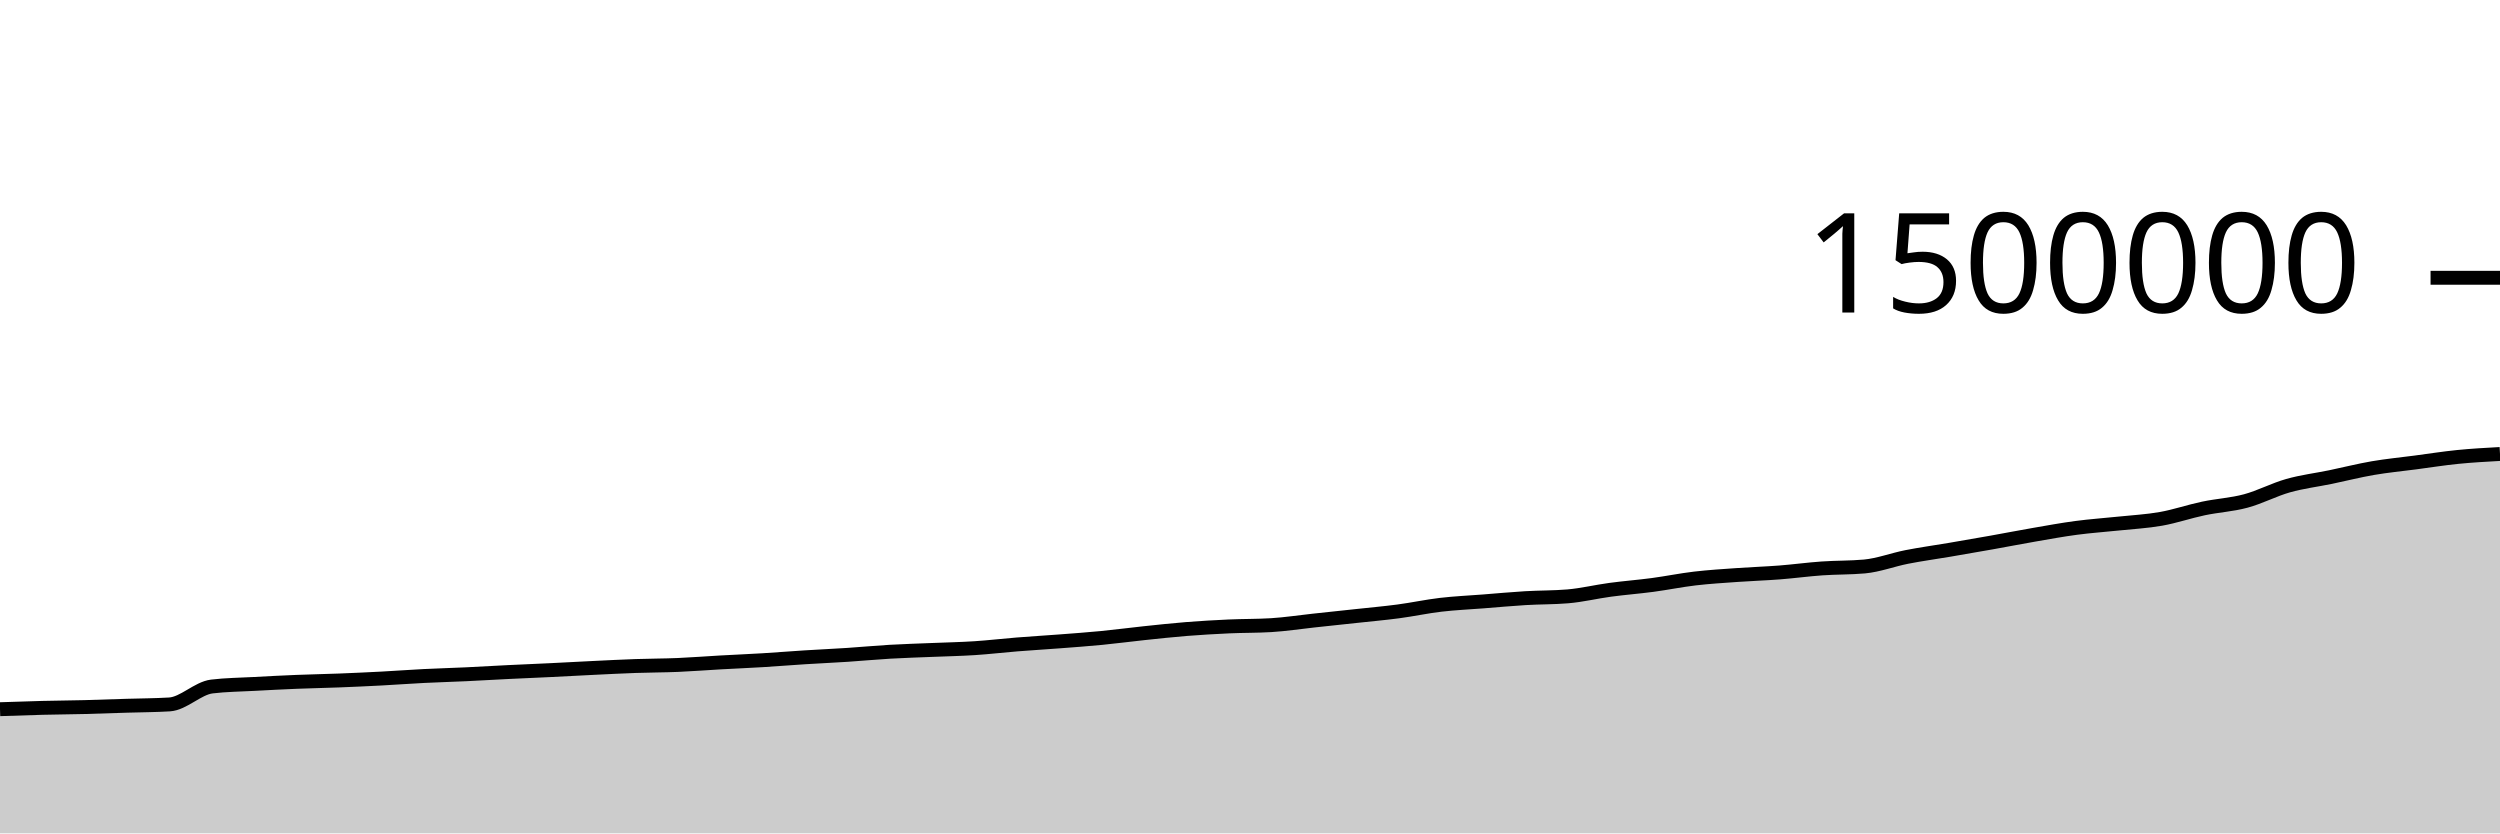
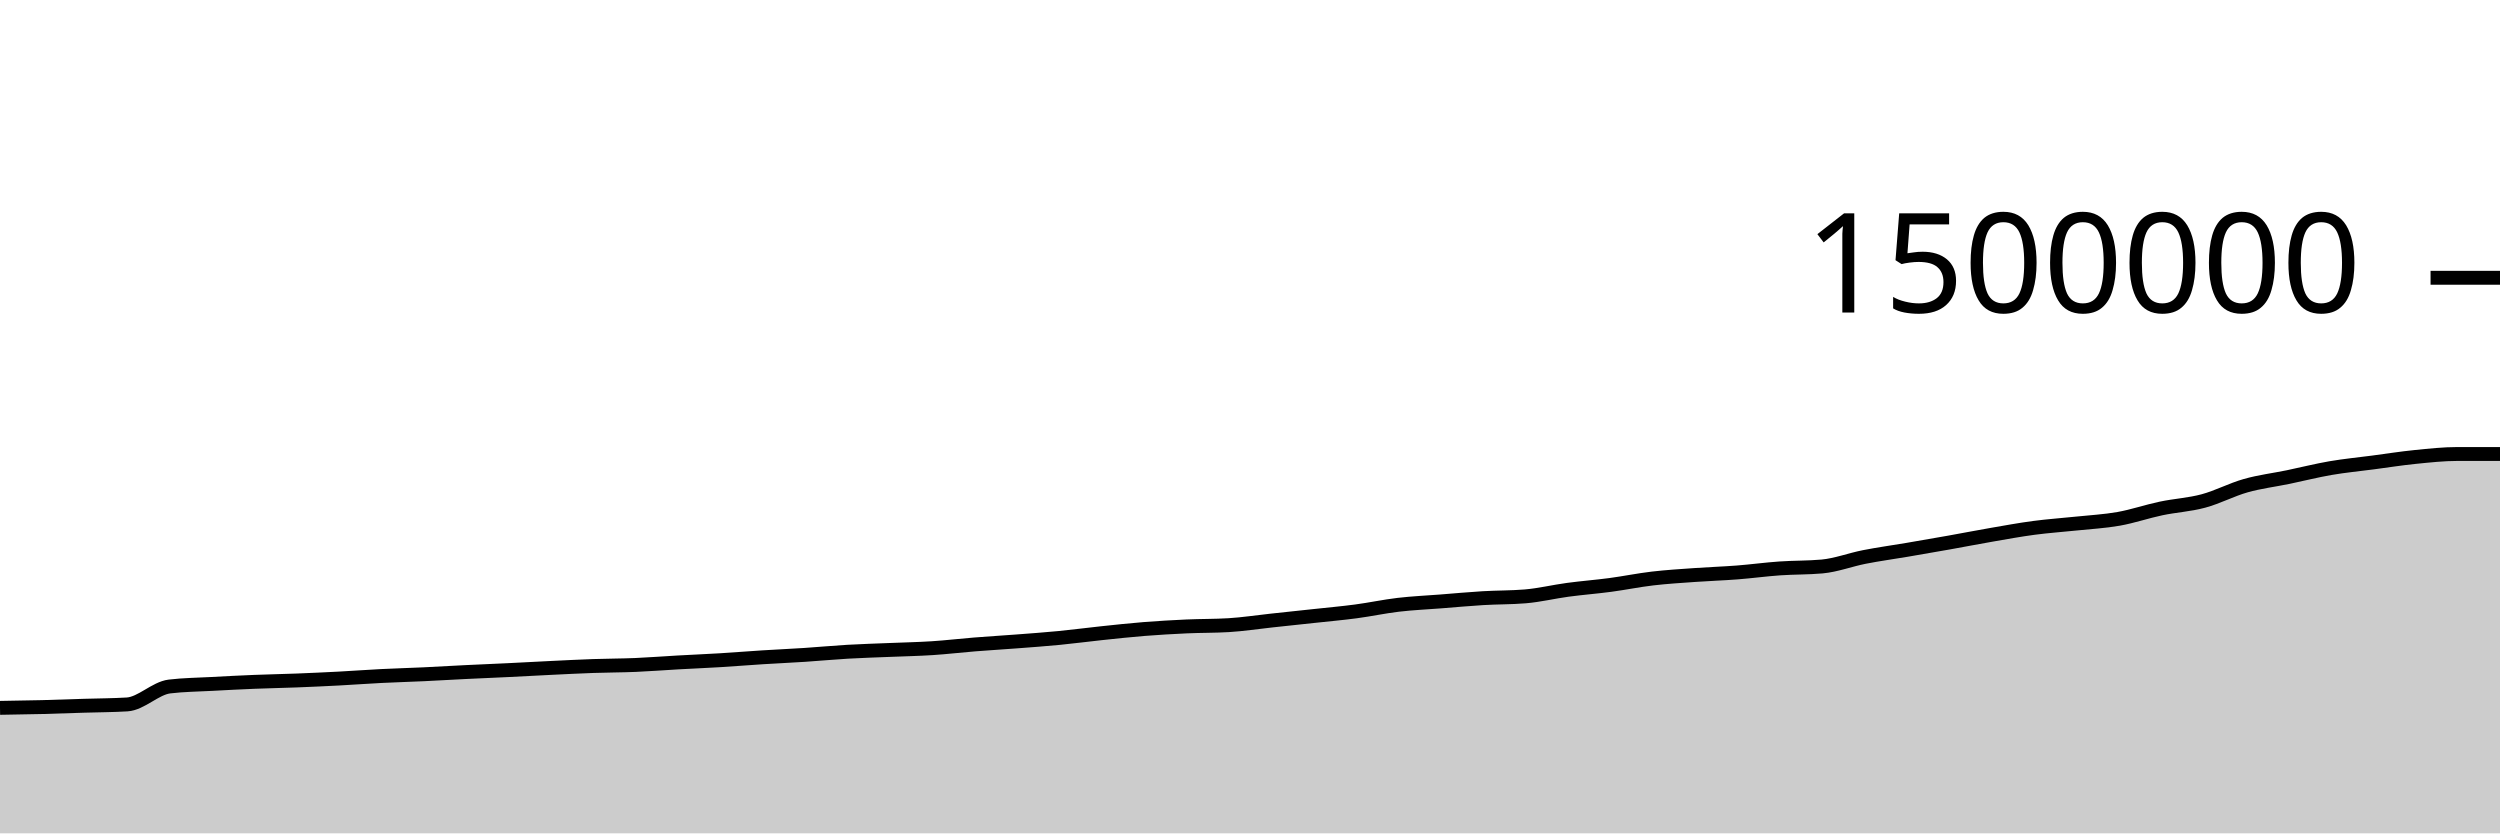
<svg xmlns="http://www.w3.org/2000/svg" viewBox="0 0 180 60">
  <g transform="translate(0,20)">
-     <path class="area" fill="rgba(0, 0, 0, 0.2)" d="M0,31.062C1.017,31.027,2.034,30.992,3.051,30.966C4.068,30.941,5.085,30.934,6.102,30.909C7.119,30.883,8.136,30.844,9.153,30.813C10.169,30.781,11.186,30.781,12.203,30.719C13.22,30.656,14.237,29.552,15.254,29.428C16.271,29.305,17.288,29.299,18.305,29.243C19.322,29.187,20.339,29.134,21.356,29.093C22.373,29.051,23.39,29.035,24.407,28.995C25.424,28.956,26.441,28.908,27.458,28.855C28.475,28.801,29.492,28.724,30.508,28.673C31.525,28.622,32.542,28.595,33.559,28.547C34.576,28.499,35.593,28.437,36.61,28.387C37.627,28.337,38.644,28.296,39.661,28.247C40.678,28.198,41.695,28.14,42.712,28.091C43.729,28.042,44.746,27.988,45.763,27.953C46.78,27.917,47.797,27.92,48.814,27.877C49.831,27.834,50.847,27.752,51.864,27.695C52.881,27.638,53.898,27.596,54.915,27.535C55.932,27.473,56.949,27.389,57.966,27.325C58.983,27.261,60,27.217,61.017,27.15C62.034,27.083,63.051,26.985,64.068,26.926C65.085,26.867,66.102,26.838,67.119,26.796C68.136,26.753,69.153,26.735,70.169,26.669C71.186,26.603,72.203,26.482,73.22,26.4C74.237,26.319,75.254,26.259,76.271,26.181C77.288,26.103,78.305,26.031,79.322,25.932C80.339,25.833,81.356,25.696,82.373,25.589C83.39,25.482,84.407,25.37,85.424,25.289C86.441,25.208,87.458,25.15,88.475,25.103C89.492,25.057,90.508,25.072,91.525,25.011C92.542,24.949,93.559,24.791,94.576,24.682C95.593,24.572,96.61,24.465,97.627,24.355C98.644,24.244,99.661,24.155,100.678,24.02C101.695,23.885,102.712,23.665,103.729,23.545C104.746,23.426,105.763,23.382,106.78,23.303C107.797,23.223,108.814,23.128,109.831,23.067C110.847,23.006,111.864,23.024,112.881,22.938C113.898,22.852,114.915,22.603,115.932,22.466C116.949,22.329,117.966,22.252,118.983,22.117C120,21.981,121.017,21.772,122.034,21.652C123.051,21.533,124.068,21.472,125.085,21.4C126.102,21.327,127.119,21.295,128.136,21.216C129.153,21.137,130.169,20.997,131.186,20.926C132.203,20.854,133.22,20.879,134.237,20.787C135.254,20.694,136.271,20.3,137.288,20.101C138.305,19.901,139.322,19.764,140.339,19.591C141.356,19.417,142.373,19.242,143.39,19.061C144.407,18.88,145.424,18.681,146.441,18.505C147.458,18.329,148.475,18.142,149.492,18.007C150.508,17.872,151.525,17.804,152.542,17.696C153.559,17.588,154.576,17.538,155.593,17.357C156.61,17.176,157.627,16.824,158.644,16.61C159.661,16.395,160.678,16.345,161.695,16.071C162.712,15.797,163.729,15.254,164.746,14.967C165.763,14.68,166.78,14.559,167.797,14.349C168.814,14.138,169.831,13.879,170.847,13.704C171.864,13.529,172.881,13.433,173.898,13.299C174.915,13.165,175.932,13.003,176.949,12.901C177.966,12.799,178.983,12.743,180,12.687L180,40C178.983,40,177.966,40,176.949,40C175.932,40,174.915,40,173.898,40C172.881,40,171.864,40,170.847,40C169.831,40,168.814,40,167.797,40C166.78,40,165.763,40,164.746,40C163.729,40,162.712,40,161.695,40C160.678,40,159.661,40,158.644,40C157.627,40,156.61,40,155.593,40C154.576,40,153.559,40,152.542,40C151.525,40,150.508,40,149.492,40C148.475,40,147.458,40,146.441,40C145.424,40,144.407,40,143.39,40C142.373,40,141.356,40,140.339,40C139.322,40,138.305,40,137.288,40C136.271,40,135.254,40,134.237,40C133.22,40,132.203,40,131.186,40C130.169,40,129.153,40,128.136,40C127.119,40,126.102,40,125.085,40C124.068,40,123.051,40,122.034,40C121.017,40,120,40,118.983,40C117.966,40,116.949,40,115.932,40C114.915,40,113.898,40,112.881,40C111.864,40,110.847,40,109.831,40C108.814,40,107.797,40,106.78,40C105.763,40,104.746,40,103.729,40C102.712,40,101.695,40,100.678,40C99.661,40,98.644,40,97.627,40C96.61,40,95.593,40,94.576,40C93.559,40,92.542,40,91.525,40C90.508,40,89.492,40,88.475,40C87.458,40,86.441,40,85.424,40C84.407,40,83.39,40,82.373,40C81.356,40,80.339,40,79.322,40C78.305,40,77.288,40,76.271,40C75.254,40,74.237,40,73.22,40C72.203,40,71.186,40,70.169,40C69.153,40,68.136,40,67.119,40C66.102,40,65.085,40,64.068,40C63.051,40,62.034,40,61.017,40C60,40,58.983,40,57.966,40C56.949,40,55.932,40,54.915,40C53.898,40,52.881,40,51.864,40C50.847,40,49.831,40,48.814,40C47.797,40,46.78,40,45.763,40C44.746,40,43.729,40,42.712,40C41.695,40,40.678,40,39.661,40C38.644,40,37.627,40,36.61,40C35.593,40,34.576,40,33.559,40C32.542,40,31.525,40,30.508,40C29.492,40,28.475,40,27.458,40C26.441,40,25.424,40,24.407,40C23.39,40,22.373,40,21.356,40C20.339,40,19.322,40,18.305,40C17.288,40,16.271,40,15.254,40C14.237,40,13.22,40,12.203,40C11.186,40,10.169,40,9.153,40C8.136,40,7.119,40,6.102,40C5.085,40,4.068,40,3.051,40C2.034,40,1.017,40,0,40Z" />
-     <path class="line" stroke="black" fill="none" d="M0,31.062C1.017,31.027,2.034,30.992,3.051,30.966C4.068,30.941,5.085,30.934,6.102,30.909C7.119,30.883,8.136,30.844,9.153,30.813C10.169,30.781,11.186,30.781,12.203,30.719C13.22,30.656,14.237,29.552,15.254,29.428C16.271,29.305,17.288,29.299,18.305,29.243C19.322,29.187,20.339,29.134,21.356,29.093C22.373,29.051,23.39,29.035,24.407,28.995C25.424,28.956,26.441,28.908,27.458,28.855C28.475,28.801,29.492,28.724,30.508,28.673C31.525,28.622,32.542,28.595,33.559,28.547C34.576,28.499,35.593,28.437,36.61,28.387C37.627,28.337,38.644,28.296,39.661,28.247C40.678,28.198,41.695,28.14,42.712,28.091C43.729,28.042,44.746,27.988,45.763,27.953C46.78,27.917,47.797,27.92,48.814,27.877C49.831,27.834,50.847,27.752,51.864,27.695C52.881,27.638,53.898,27.596,54.915,27.535C55.932,27.473,56.949,27.389,57.966,27.325C58.983,27.261,60,27.217,61.017,27.15C62.034,27.083,63.051,26.985,64.068,26.926C65.085,26.867,66.102,26.838,67.119,26.796C68.136,26.753,69.153,26.735,70.169,26.669C71.186,26.603,72.203,26.482,73.22,26.4C74.237,26.319,75.254,26.259,76.271,26.181C77.288,26.103,78.305,26.031,79.322,25.932C80.339,25.833,81.356,25.696,82.373,25.589C83.39,25.482,84.407,25.37,85.424,25.289C86.441,25.208,87.458,25.15,88.475,25.103C89.492,25.057,90.508,25.072,91.525,25.011C92.542,24.949,93.559,24.791,94.576,24.682C95.593,24.572,96.61,24.465,97.627,24.355C98.644,24.244,99.661,24.155,100.678,24.02C101.695,23.885,102.712,23.665,103.729,23.545C104.746,23.426,105.763,23.382,106.78,23.303C107.797,23.223,108.814,23.128,109.831,23.067C110.847,23.006,111.864,23.024,112.881,22.938C113.898,22.852,114.915,22.603,115.932,22.466C116.949,22.329,117.966,22.252,118.983,22.117C120,21.981,121.017,21.772,122.034,21.652C123.051,21.533,124.068,21.472,125.085,21.4C126.102,21.327,127.119,21.295,128.136,21.216C129.153,21.137,130.169,20.997,131.186,20.926C132.203,20.854,133.22,20.879,134.237,20.787C135.254,20.694,136.271,20.3,137.288,20.101C138.305,19.901,139.322,19.764,140.339,19.591C141.356,19.417,142.373,19.242,143.39,19.061C144.407,18.88,145.424,18.681,146.441,18.505C147.458,18.329,148.475,18.142,149.492,18.007C150.508,17.872,151.525,17.804,152.542,17.696C153.559,17.588,154.576,17.538,155.593,17.357C156.61,17.176,157.627,16.824,158.644,16.61C159.661,16.395,160.678,16.345,161.695,16.071C162.712,15.797,163.729,15.254,164.746,14.967C165.763,14.68,166.78,14.559,167.797,14.349C168.814,14.138,169.831,13.879,170.847,13.704C171.864,13.529,172.881,13.433,173.898,13.299C174.915,13.165,175.932,13.003,176.949,12.901C177.966,12.799,178.983,12.743,180,12.687" />
+     <path class="area" fill="rgba(0, 0, 0, 0.2)" d="M0,30.966C1.017,30.95,2.034,30.934,3.051,30.909C4.068,30.883,5.085,30.844,6.102,30.813C7.119,30.781,8.136,30.781,9.153,30.719C10.169,30.656,11.186,29.552,12.203,29.428C13.22,29.305,14.237,29.299,15.254,29.243C16.271,29.187,17.288,29.134,18.305,29.093C19.322,29.051,20.339,29.035,21.356,28.995C22.373,28.956,23.39,28.908,24.407,28.855C25.424,28.801,26.441,28.724,27.458,28.673C28.475,28.622,29.492,28.595,30.508,28.547C31.525,28.499,32.542,28.437,33.559,28.387C34.576,28.337,35.593,28.296,36.61,28.247C37.627,28.198,38.644,28.14,39.661,28.091C40.678,28.042,41.695,27.988,42.712,27.953C43.729,27.917,44.746,27.92,45.763,27.877C46.78,27.834,47.797,27.752,48.814,27.695C49.831,27.638,50.847,27.596,51.864,27.535C52.881,27.473,53.898,27.389,54.915,27.325C55.932,27.261,56.949,27.217,57.966,27.15C58.983,27.083,60,26.985,61.017,26.926C62.034,26.867,63.051,26.838,64.068,26.796C65.085,26.753,66.102,26.735,67.119,26.669C68.136,26.603,69.153,26.482,70.169,26.4C71.186,26.319,72.203,26.259,73.22,26.181C74.237,26.103,75.254,26.031,76.271,25.932C77.288,25.833,78.305,25.696,79.322,25.589C80.339,25.482,81.356,25.37,82.373,25.289C83.39,25.208,84.407,25.15,85.424,25.103C86.441,25.057,87.458,25.072,88.475,25.011C89.492,24.949,90.508,24.791,91.525,24.682C92.542,24.572,93.559,24.465,94.576,24.355C95.593,24.244,96.61,24.155,97.627,24.02C98.644,23.885,99.661,23.665,100.678,23.545C101.695,23.426,102.712,23.382,103.729,23.303C104.746,23.223,105.763,23.128,106.78,23.067C107.797,23.006,108.814,23.024,109.831,22.938C110.847,22.852,111.864,22.603,112.881,22.466C113.898,22.329,114.915,22.252,115.932,22.117C116.949,21.981,117.966,21.772,118.983,21.652C120,21.533,121.017,21.472,122.034,21.4C123.051,21.327,124.068,21.295,125.085,21.216C126.102,21.137,127.119,20.997,128.136,20.926C129.153,20.854,130.169,20.879,131.186,20.787C132.203,20.694,133.22,20.3,134.237,20.101C135.254,19.901,136.271,19.764,137.288,19.591C138.305,19.417,139.322,19.242,140.339,19.061C141.356,18.88,142.373,18.681,143.39,18.505C144.407,18.329,145.424,18.142,146.441,18.007C147.458,17.872,148.475,17.804,149.492,17.696C150.508,17.588,151.525,17.538,152.542,17.357C153.559,17.176,154.576,16.824,155.593,16.61C156.61,16.395,157.627,16.345,158.644,16.071C159.661,15.797,160.678,15.254,161.695,14.967C162.712,14.68,163.729,14.559,164.746,14.349C165.763,14.138,166.78,13.879,167.797,13.704C168.814,13.529,169.831,13.433,170.847,13.299C171.864,13.165,172.881,13.003,173.898,12.901C174.915,12.799,175.932,12.687,176.949,12.687C177.966,12.687,178.983,12.687,180,12.687L180,40C178.983,40,177.966,40,176.949,40C175.932,40,174.915,40,173.898,40C172.881,40,171.864,40,170.847,40C169.831,40,168.814,40,167.797,40C166.78,40,165.763,40,164.746,40C163.729,40,162.712,40,161.695,40C160.678,40,159.661,40,158.644,40C157.627,40,156.61,40,155.593,40C154.576,40,153.559,40,152.542,40C151.525,40,150.508,40,149.492,40C148.475,40,147.458,40,146.441,40C145.424,40,144.407,40,143.39,40C142.373,40,141.356,40,140.339,40C139.322,40,138.305,40,137.288,40C136.271,40,135.254,40,134.237,40C133.22,40,132.203,40,131.186,40C130.169,40,129.153,40,128.136,40C127.119,40,126.102,40,125.085,40C124.068,40,123.051,40,122.034,40C121.017,40,120,40,118.983,40C117.966,40,116.949,40,115.932,40C114.915,40,113.898,40,112.881,40C111.864,40,110.847,40,109.831,40C108.814,40,107.797,40,106.78,40C105.763,40,104.746,40,103.729,40C102.712,40,101.695,40,100.678,40C99.661,40,98.644,40,97.627,40C96.61,40,95.593,40,94.576,40C93.559,40,92.542,40,91.525,40C90.508,40,89.492,40,88.475,40C87.458,40,86.441,40,85.424,40C84.407,40,83.39,40,82.373,40C81.356,40,80.339,40,79.322,40C78.305,40,77.288,40,76.271,40C75.254,40,74.237,40,73.22,40C72.203,40,71.186,40,70.169,40C69.153,40,68.136,40,67.119,40C66.102,40,65.085,40,64.068,40C63.051,40,62.034,40,61.017,40C60,40,58.983,40,57.966,40C56.949,40,55.932,40,54.915,40C53.898,40,52.881,40,51.864,40C50.847,40,49.831,40,48.814,40C47.797,40,46.78,40,45.763,40C44.746,40,43.729,40,42.712,40C41.695,40,40.678,40,39.661,40C38.644,40,37.627,40,36.61,40C35.593,40,34.576,40,33.559,40C32.542,40,31.525,40,30.508,40C29.492,40,28.475,40,27.458,40C26.441,40,25.424,40,24.407,40C23.39,40,22.373,40,21.356,40C20.339,40,19.322,40,18.305,40C17.288,40,16.271,40,15.254,40C14.237,40,13.22,40,12.203,40C11.186,40,10.169,40,9.153,40C8.136,40,7.119,40,6.102,40C5.085,40,4.068,40,3.051,40C2.034,40,1.017,40,0,40Z" />
+     <path class="line" stroke="black" fill="none" d="M0,30.966C1.017,30.95,2.034,30.934,3.051,30.909C4.068,30.883,5.085,30.844,6.102,30.813C7.119,30.781,8.136,30.781,9.153,30.719C10.169,30.656,11.186,29.552,12.203,29.428C13.22,29.305,14.237,29.299,15.254,29.243C16.271,29.187,17.288,29.134,18.305,29.093C19.322,29.051,20.339,29.035,21.356,28.995C22.373,28.956,23.39,28.908,24.407,28.855C25.424,28.801,26.441,28.724,27.458,28.673C28.475,28.622,29.492,28.595,30.508,28.547C31.525,28.499,32.542,28.437,33.559,28.387C34.576,28.337,35.593,28.296,36.61,28.247C37.627,28.198,38.644,28.14,39.661,28.091C40.678,28.042,41.695,27.988,42.712,27.953C43.729,27.917,44.746,27.92,45.763,27.877C46.78,27.834,47.797,27.752,48.814,27.695C49.831,27.638,50.847,27.596,51.864,27.535C52.881,27.473,53.898,27.389,54.915,27.325C55.932,27.261,56.949,27.217,57.966,27.15C58.983,27.083,60,26.985,61.017,26.926C62.034,26.867,63.051,26.838,64.068,26.796C65.085,26.753,66.102,26.735,67.119,26.669C68.136,26.603,69.153,26.482,70.169,26.4C71.186,26.319,72.203,26.259,73.22,26.181C74.237,26.103,75.254,26.031,76.271,25.932C77.288,25.833,78.305,25.696,79.322,25.589C80.339,25.482,81.356,25.37,82.373,25.289C83.39,25.208,84.407,25.15,85.424,25.103C86.441,25.057,87.458,25.072,88.475,25.011C89.492,24.949,90.508,24.791,91.525,24.682C92.542,24.572,93.559,24.465,94.576,24.355C95.593,24.244,96.61,24.155,97.627,24.02C98.644,23.885,99.661,23.665,100.678,23.545C101.695,23.426,102.712,23.382,103.729,23.303C104.746,23.223,105.763,23.128,106.78,23.067C107.797,23.006,108.814,23.024,109.831,22.938C110.847,22.852,111.864,22.603,112.881,22.466C113.898,22.329,114.915,22.252,115.932,22.117C116.949,21.981,117.966,21.772,118.983,21.652C120,21.533,121.017,21.472,122.034,21.4C123.051,21.327,124.068,21.295,125.085,21.216C126.102,21.137,127.119,20.997,128.136,20.926C129.153,20.854,130.169,20.879,131.186,20.787C132.203,20.694,133.22,20.3,134.237,20.101C135.254,19.901,136.271,19.764,137.288,19.591C138.305,19.417,139.322,19.242,140.339,19.061C141.356,18.88,142.373,18.681,143.39,18.505C144.407,18.329,145.424,18.142,146.441,18.007C147.458,17.872,148.475,17.804,149.492,17.696C150.508,17.588,151.525,17.538,152.542,17.357C153.559,17.176,154.576,16.824,155.593,16.61C156.61,16.395,157.627,16.345,158.644,16.071C159.661,15.797,160.678,15.254,161.695,14.967C162.712,14.68,163.729,14.559,164.746,14.349C165.763,14.138,166.78,13.879,167.797,13.704C168.814,13.529,169.831,13.433,170.847,13.299C171.864,13.165,172.881,13.003,173.898,12.901C174.915,12.799,175.932,12.687,176.949,12.687C177.966,12.687,178.983,12.687,180,12.687" />
    <path class="axis-ceiling" stroke-width="1" stroke="black" fill="none" d="M175,0L180,0" />
    <text class="axis-ceiling-label" font-family="sans-serif" text-anchor="end" font-size="10px" x="170" y="2.5">1500000</text>
  </g>
</svg>
